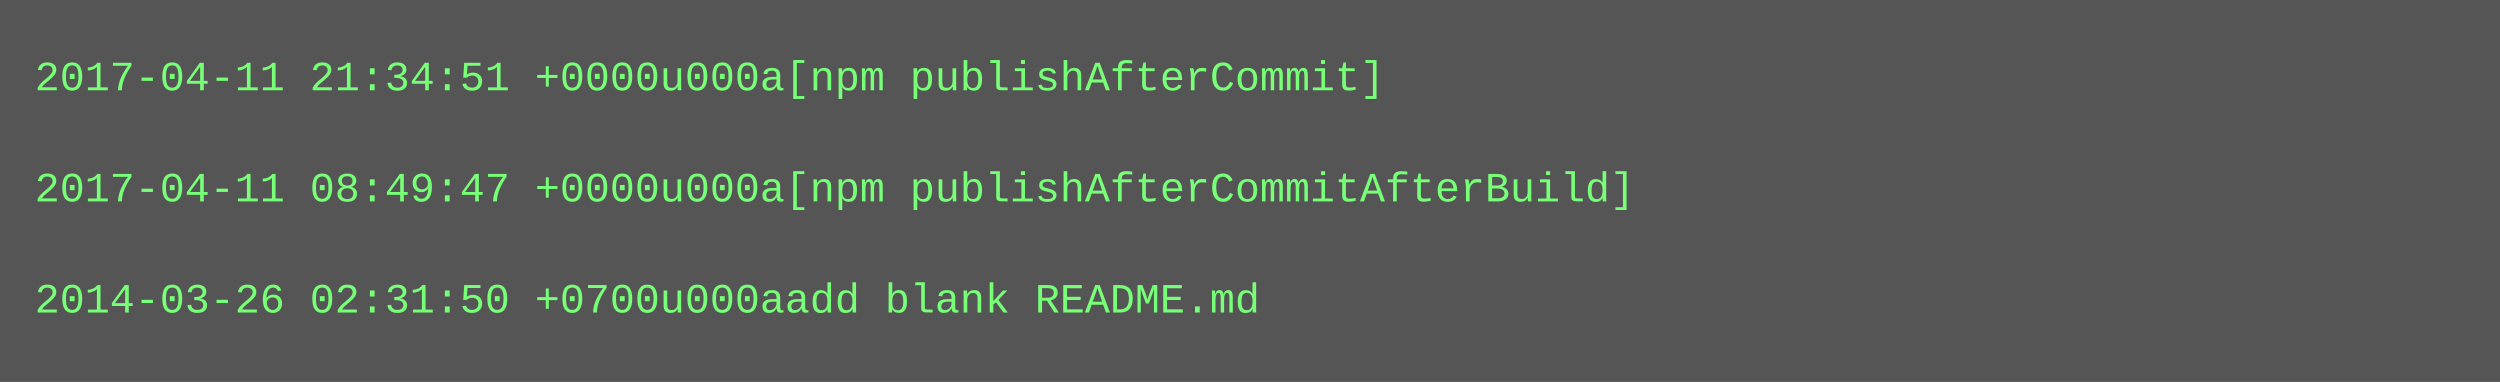
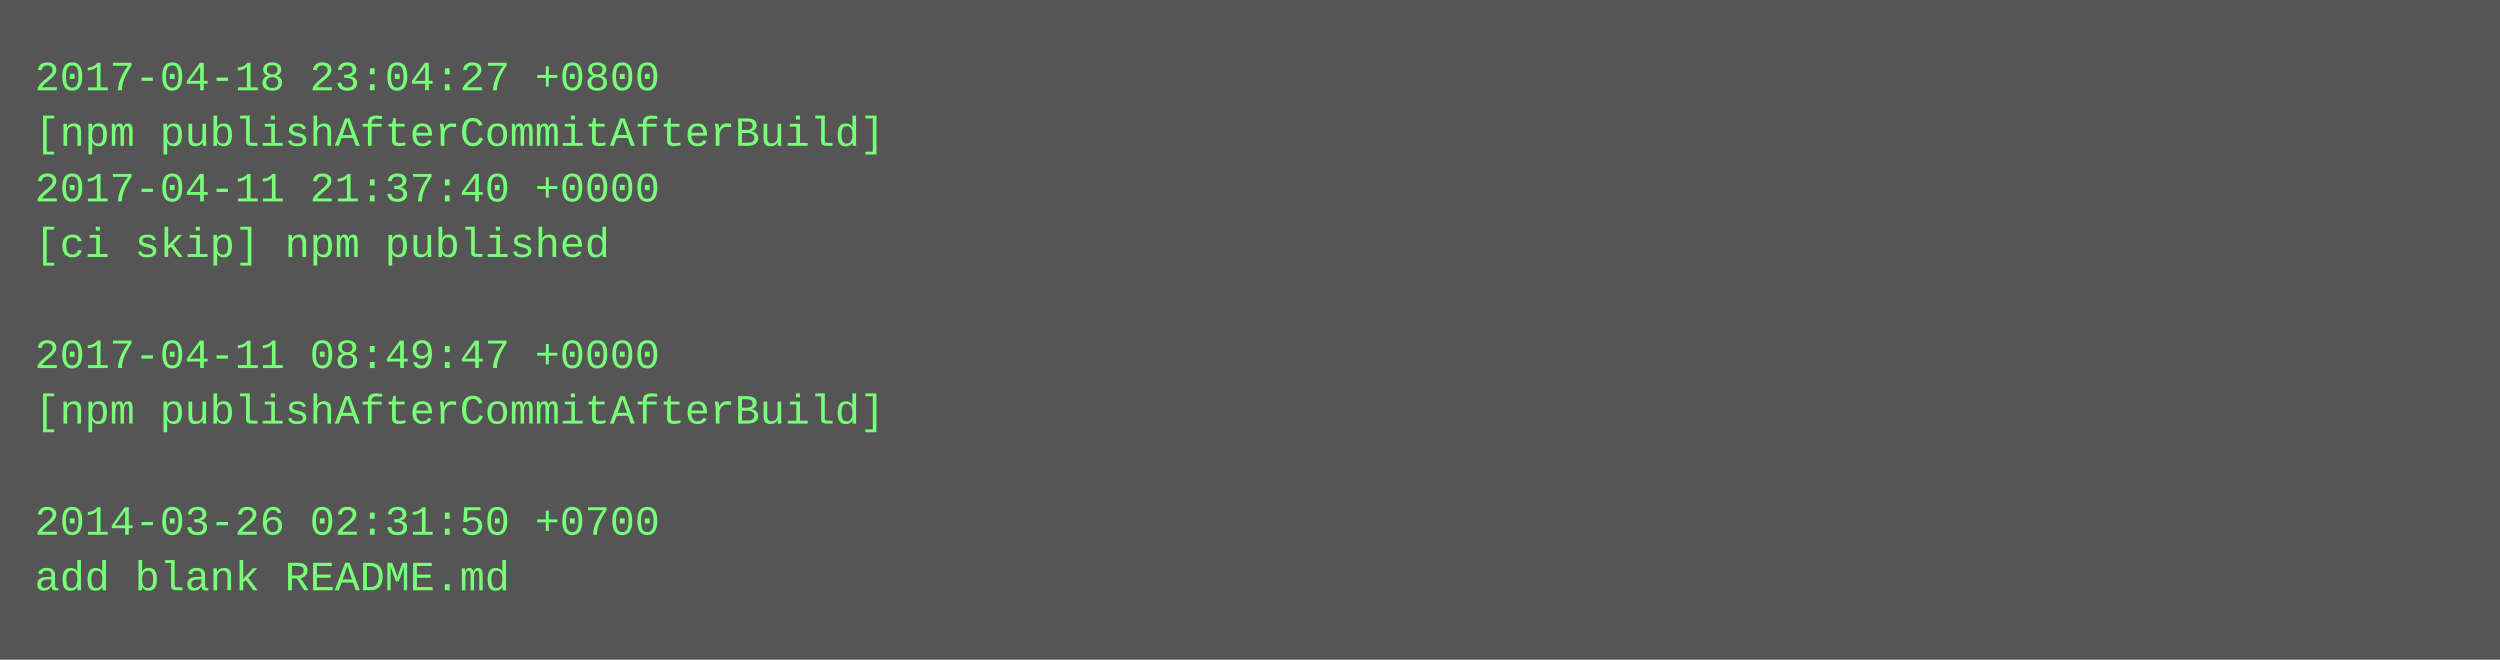
- <svg xmlns="http://www.w3.org/2000/svg" height="110" width="720">
-   <rect height="110" fill="#555" width="720" />
+ <svg xmlns="http://www.w3.org/2000/svg" height="190" width="720">
+   <rect height="190" fill="#555" width="720" />
  <text fill="#7f7" font-family="Courier New" font-size="12" xml:space="preserve">
-     <tspan x="10" y="26">2017-04-11 21:34:51 +0000u000a[npm publishAfterCommit]</tspan>
-     <tspan x="10" y="42" />
-     <tspan x="10" y="58">2017-04-11 08:49:47 +0000u000a[npm publishAfterCommitAfterBuild]</tspan>
-     <tspan x="10" y="74" />
-     <tspan x="10" y="90">2014-03-26 02:31:50 +0700u000aadd blank README.md</tspan>
+     <tspan x="10" y="26">2017-04-18 23:04:27 +0800</tspan>
+     <tspan x="10" y="42">[npm publishAfterCommitAfterBuild]</tspan>
+     <tspan x="10" y="58">2017-04-11 21:37:40 +0000</tspan>
+     <tspan x="10" y="74">[ci skip] npm published</tspan>
+     <tspan x="10" y="90" />
+     <tspan x="10" y="106">2017-04-11 08:49:47 +0000</tspan>
+     <tspan x="10" y="122">[npm publishAfterCommitAfterBuild]</tspan>
+     <tspan x="10" y="138" />
+     <tspan x="10" y="154">2014-03-26 02:31:50 +0700</tspan>
+     <tspan x="10" y="170">add blank README.md</tspan>
  </text>
</svg>
